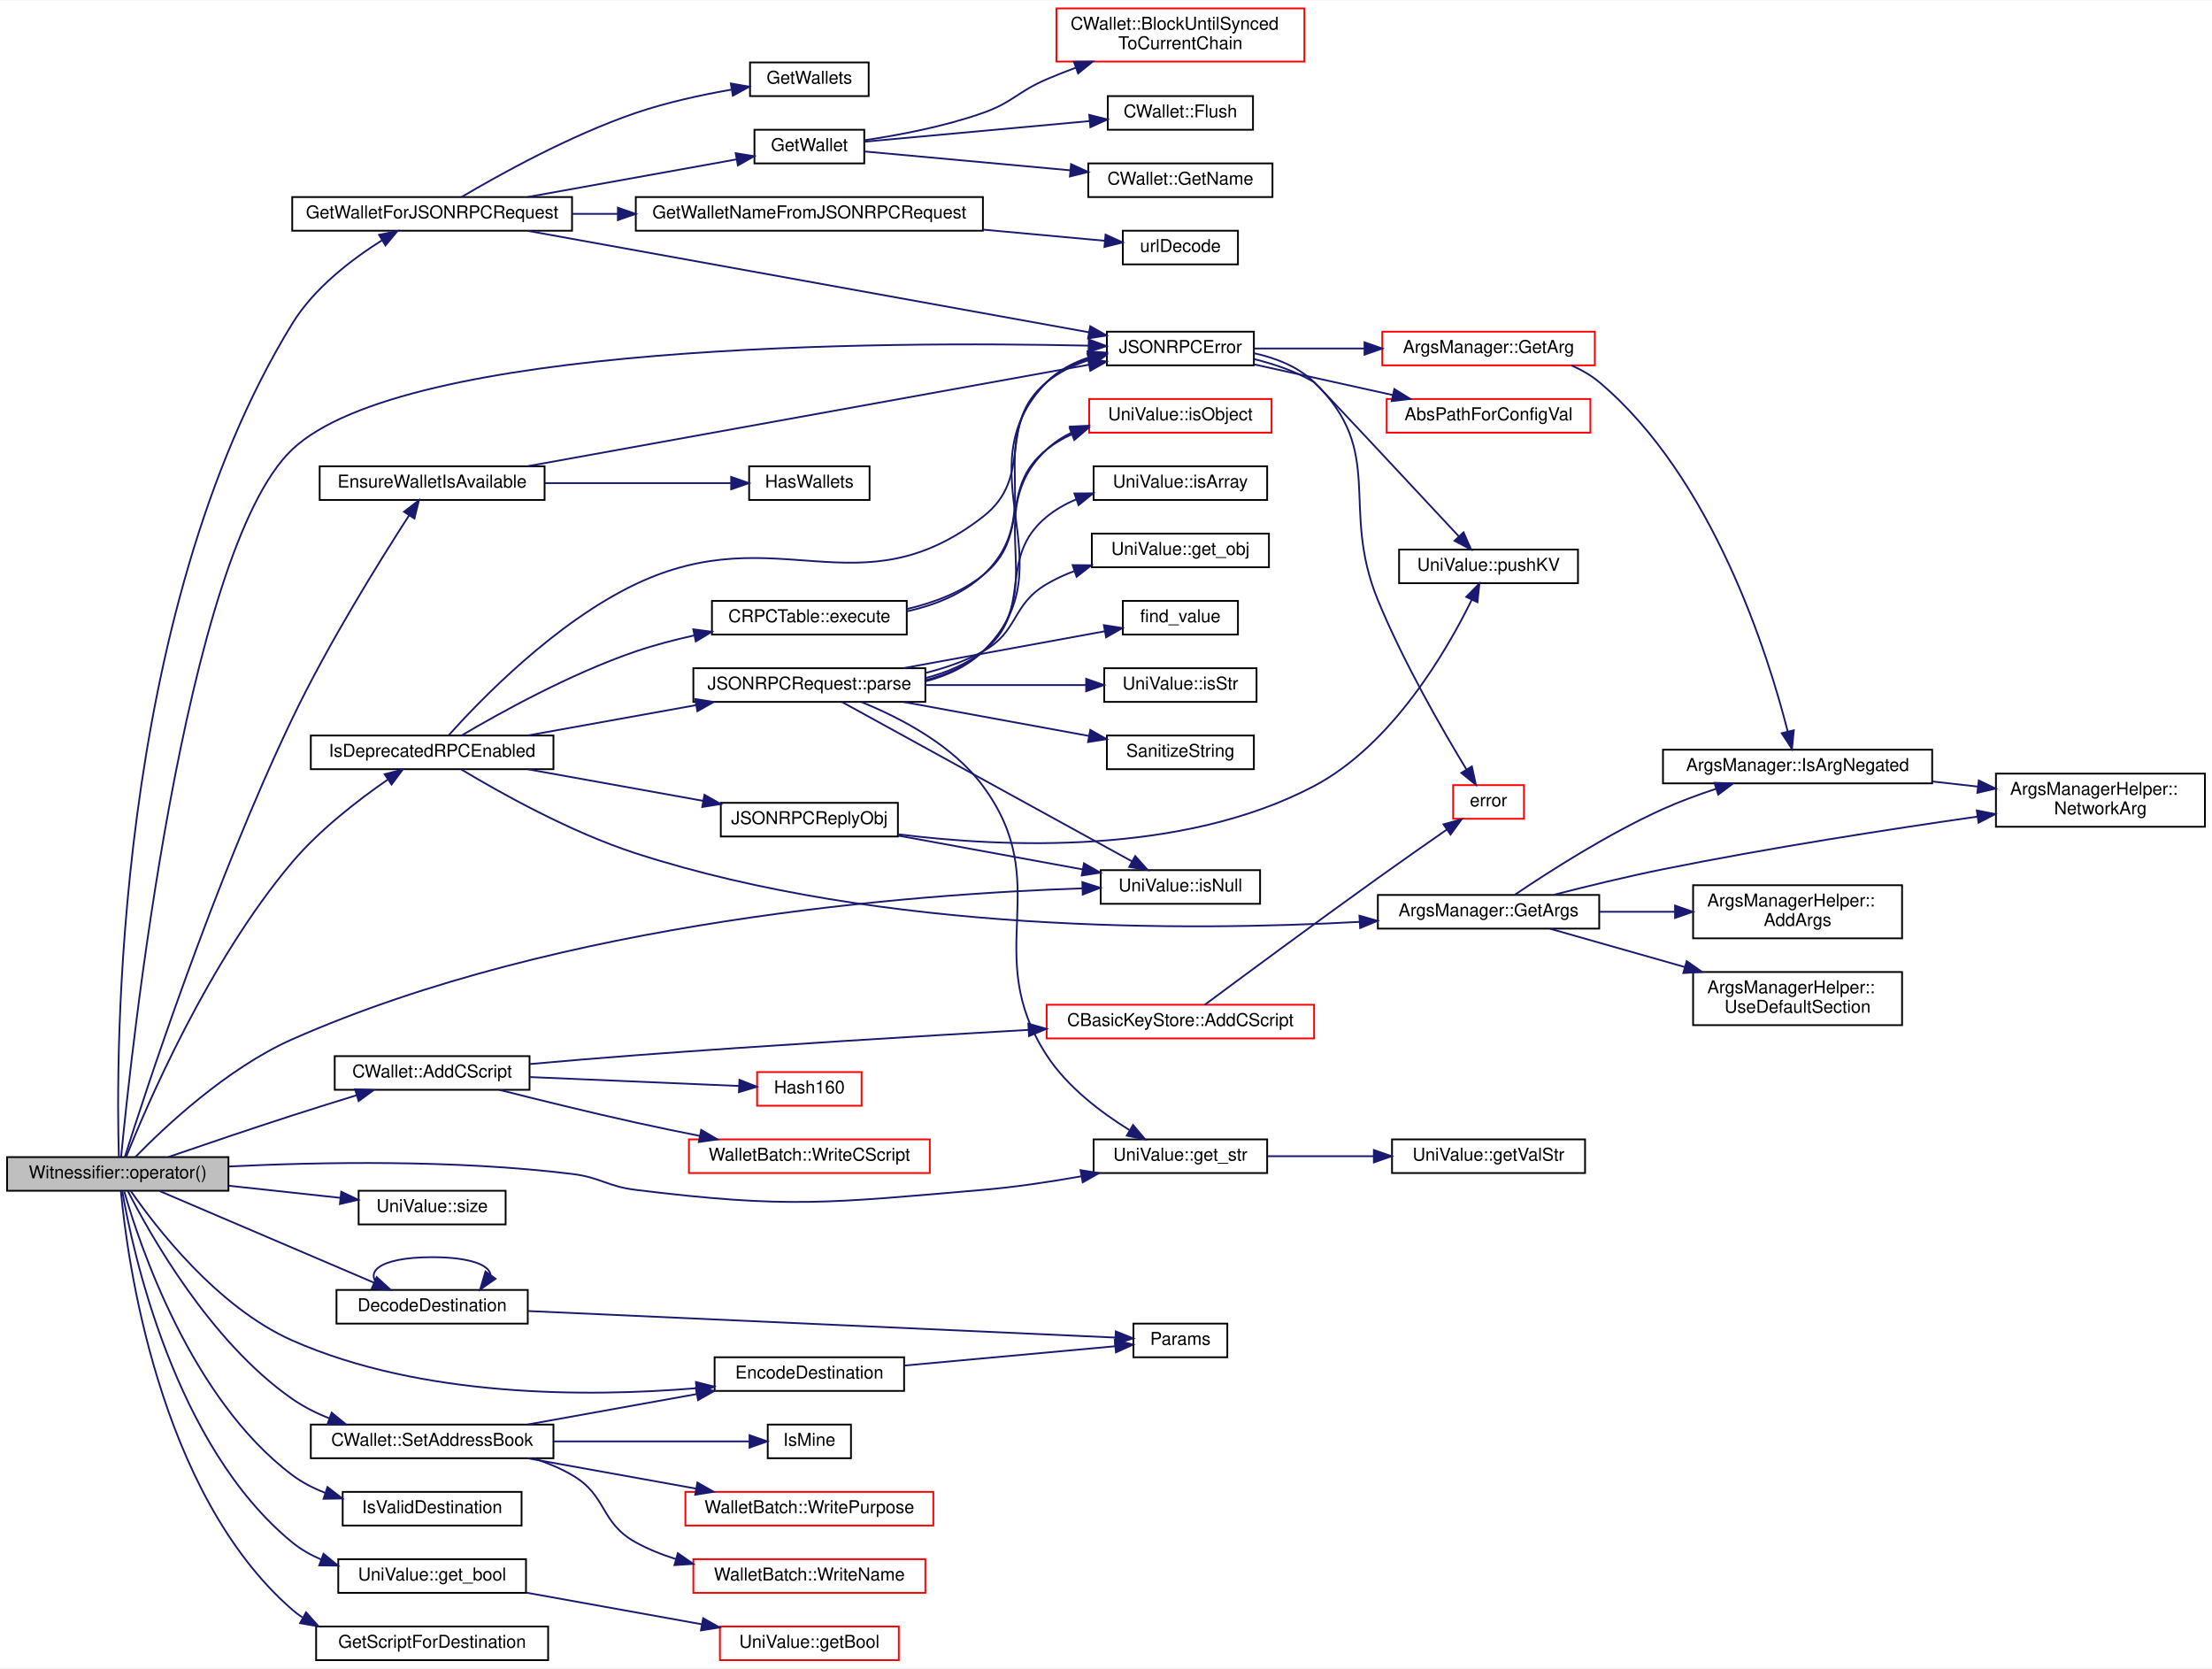
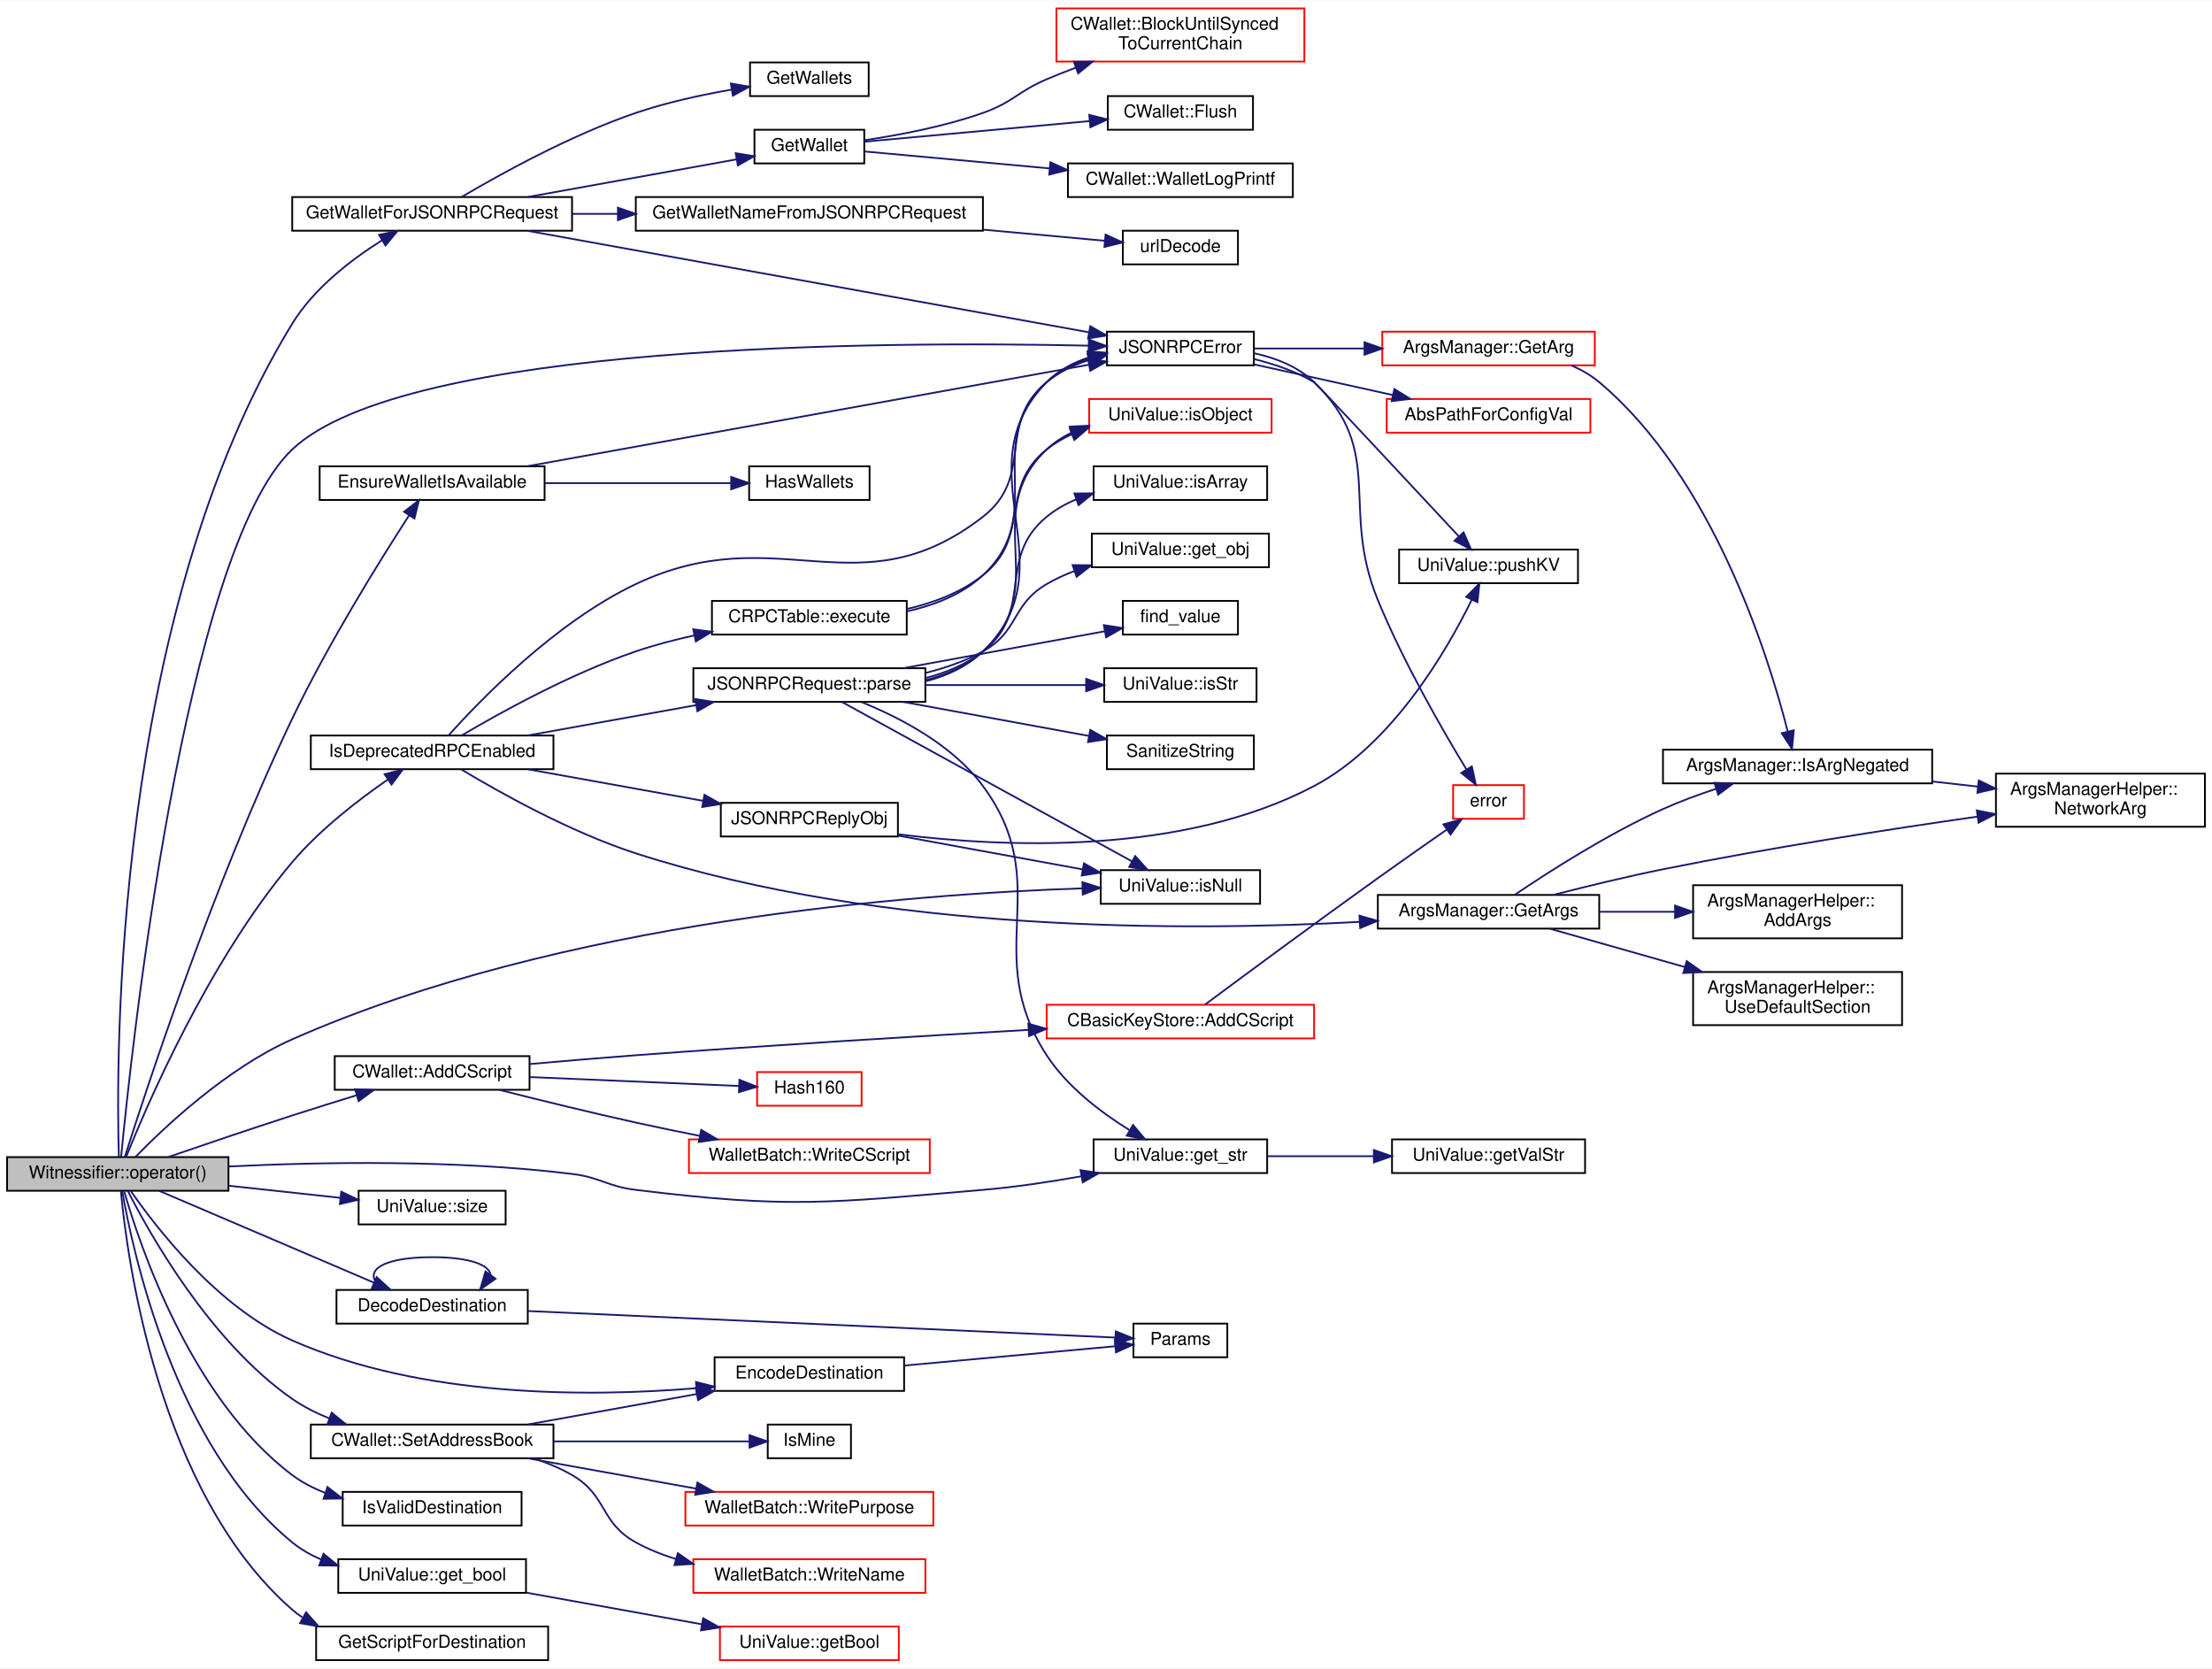
<svg xmlns="http://www.w3.org/2000/svg" xmlns:xlink="http://www.w3.org/1999/xlink" width="1249pt" height="942pt" viewBox="0.00 0.00 1249.00 941.50">
  <g id="graph0" class="graph" transform="scale(1 1) rotate(0) translate(4 937.5)">
    <polygon fill="white" stroke="none" points="-4,4 -4,-937.5 1245,-937.5 1245,4 -4,4" />
    <g id="node1" class="node">
      <polygon fill="#bfbfbf" stroke="black" points="0,-265.5 0,-284.5 125,-284.5 125,-265.5 0,-265.5" />
      <text text-anchor="middle" x="62.5" y="-272.5" font-family="Helvetica,sans-Serif" font-size="10.00">Witnessifier::operator()</text>
    </g>
    <g id="node2" class="node">
      <g id="a_node2">
        <a xlink:href="rpcwallet_8cpp.html#a13cf9bdc928d8ca0b67e34791da05ddc" target="_top" xlink:title="Figures out what wallet, if any, to use for a JSONRPCRequest. ">
          <polygon fill="white" stroke="black" points="161,-807.5 161,-826.5 319,-826.5 319,-807.5 161,-807.5" />
          <text text-anchor="middle" x="240" y="-814.5" font-family="Helvetica,sans-Serif" font-size="10.00">GetWalletForJSONRPCRequest</text>
        </a>
      </g>
    </g>
    <g id="edge1" class="edge">
      <path fill="none" stroke="midnightblue" d="M63.119,-284.692C61.51,-336.993 59.473,-589.329 161,-755 173.315,-775.096 194.616,-791.363 211.849,-802.185" />
      <polygon fill="midnightblue" stroke="midnightblue" points="210.048,-805.185 220.421,-807.339 213.655,-799.186 210.048,-805.185" />
    </g>
    <g id="node9" class="node">
      <g id="a_node9">
        <a xlink:href="rpc_2protocol_8cpp.html#a40b75d3d265c4a2e1d5fe3e129743884" target="_top" xlink:title="JSONRPCError">
          <polygon fill="white" stroke="black" points="621,-731.5 621,-750.5 704,-750.5 704,-731.5 621,-731.5" />
          <text text-anchor="middle" x="662.5" y="-738.5" font-family="Helvetica,sans-Serif" font-size="10.00">JSONRPCError</text>
        </a>
      </g>
    </g>
    <g id="edge44" class="edge">
      <path fill="none" stroke="midnightblue" d="M64.39,-284.645C69.781,-340.905 99.884,-626.186 161,-684 224.765,-744.319 496.257,-745.09 610.508,-742.611" />
      <polygon fill="midnightblue" stroke="midnightblue" points="610.822,-746.105 620.737,-742.371 610.658,-739.107 610.822,-746.105" />
    </g>
    <g id="node17" class="node">
      <g id="a_node17">
        <a xlink:href="rpcwallet_8cpp.html#ae44c9e4546fdf6e182276fada0126649" target="_top" xlink:title="EnsureWalletIsAvailable">
          <polygon fill="white" stroke="black" points="176.5,-655.5 176.5,-674.5 303.5,-674.5 303.5,-655.5 176.5,-655.5" />
          <text text-anchor="middle" x="240" y="-662.5" font-family="Helvetica,sans-Serif" font-size="10.00">EnsureWalletIsAvailable</text>
        </a>
      </g>
    </g>
    <g id="edge16" class="edge">
      <path fill="none" stroke="midnightblue" d="M66.486,-284.573C77.32,-318.882 116.283,-438.598 161,-532 181.397,-574.604 210.734,-621.665 226.996,-646.798" />
      <polygon fill="midnightblue" stroke="midnightblue" points="224.148,-648.838 232.542,-655.301 230.011,-645.013 224.148,-648.838" />
    </g>
    <g id="node19" class="node">
      <g id="a_node19">
        <a xlink:href="class_uni_value.html#a61ee4ef0fa78da6d936dddf408a51a13" target="_top" xlink:title="UniValue::size">
          <polygon fill="white" stroke="black" points="198.5,-246.5 198.5,-265.5 281.5,-265.5 281.5,-246.5 198.5,-246.5" />
          <text text-anchor="middle" x="240" y="-253.5" font-family="Helvetica,sans-Serif" font-size="10.00">UniValue::size</text>
        </a>
      </g>
    </g>
    <g id="edge19" class="edge">
      <path fill="none" stroke="midnightblue" d="M125.375,-268.301C145.964,-266.072 168.64,-263.617 188.284,-261.491" />
      <polygon fill="midnightblue" stroke="midnightblue" points="188.688,-264.967 198.253,-260.411 187.935,-258.008 188.688,-264.967" />
    </g>
    <g id="node20" class="node">
      <g id="a_node20">
        <a xlink:href="server_8cpp.html#a009fe8e9bab18fcd23b9c273157d182f" target="_top" xlink:title="IsDeprecatedRPCEnabled">
          <polygon fill="white" stroke="black" points="171.5,-503.5 171.5,-522.5 308.5,-522.5 308.5,-503.5 171.5,-503.5" />
          <text text-anchor="middle" x="240" y="-510.5" font-family="Helvetica,sans-Serif" font-size="10.00">IsDeprecatedRPCEnabled</text>
        </a>
      </g>
    </g>
    <g id="edge20" class="edge">
      <path fill="none" stroke="midnightblue" d="M67.222,-284.583C78.357,-312.448 113.601,-395.015 161,-451 176.561,-469.38 198.265,-486.105 214.829,-497.54" />
      <polygon fill="midnightblue" stroke="midnightblue" points="213.179,-500.648 223.43,-503.325 217.086,-494.84 213.179,-500.648" />
    </g>
    <g id="node28" class="node">
      <g id="a_node28">
        <a xlink:href="class_uni_value.html#a70c4bfad8015106cc480042462f413c1" target="_top" xlink:title="UniValue::isNull">
          <polygon fill="white" stroke="black" points="617.5,-427.5 617.5,-446.5 707.5,-446.5 707.5,-427.5 617.5,-427.5" />
          <text text-anchor="middle" x="662.5" y="-434.5" font-family="Helvetica,sans-Serif" font-size="10.00">UniValue::isNull</text>
        </a>
      </g>
    </g>
    <g id="edge50" class="edge">
      <path fill="none" stroke="midnightblue" d="M72.416,-284.523C88.436,-300.993 123.899,-334.603 161,-351 312.958,-418.157 512.386,-433.044 607.069,-436.224" />
      <polygon fill="midnightblue" stroke="midnightblue" points="607.166,-439.729 617.268,-436.535 607.379,-432.732 607.166,-439.729" />
    </g>
    <g id="node30" class="node">
      <g id="a_node30">
        <a xlink:href="class_uni_value.html#a9f69bbd4ccf8d083934cbb510c039cef" target="_top" xlink:title="UniValue::get_str">
          <polygon fill="white" stroke="black" points="613.5,-275.5 613.5,-294.5 711.5,-294.5 711.5,-275.5 613.5,-275.5" />
          <text text-anchor="middle" x="662.5" y="-282.5" font-family="Helvetica,sans-Serif" font-size="10.00">UniValue::get_str</text>
        </a>
      </g>
    </g>
    <g id="edge48" class="edge">
      <path fill="none" stroke="midnightblue" d="M125.193,-279.207C177.102,-281.742 253.182,-283.103 319,-275 335.369,-272.985 338.631,-268.015 355,-266 441.458,-255.356 464.204,-258.592 551,-266 569.159,-267.55 588.815,-270.507 606.445,-273.636" />
      <polygon fill="midnightblue" stroke="midnightblue" points="606.097,-277.13 616.564,-275.488 607.358,-270.244 606.097,-277.13" />
    </g>
    <g id="node36" class="node">
      <g id="a_node36">
        <a xlink:href="key__io_8cpp.html#a8a781e21ad4ecccd9c97c7d890ef7d6f" target="_top" xlink:title="DecodeDestination">
          <polygon fill="white" stroke="black" points="186,-190.5 186,-209.5 294,-209.5 294,-190.5 186,-190.5" />
          <text text-anchor="middle" x="240" y="-197.5" font-family="Helvetica,sans-Serif" font-size="10.00">DecodeDestination</text>
        </a>
      </g>
    </g>
    <g id="edge45" class="edge">
      <path fill="none" stroke="midnightblue" d="M86.084,-265.349C116.887,-252.185 172.231,-228.534 207.213,-213.584" />
      <polygon fill="midnightblue" stroke="midnightblue" points="208.682,-216.763 216.502,-209.614 205.931,-210.326 208.682,-216.763" />
    </g>
    <g id="node38" class="node">
      <g id="a_node38">
        <a xlink:href="standard_8cpp.html#adb3a21e4afe9c672720b182ddc7cad7c" target="_top" xlink:title="Check whether a CTxDestination is a CNoDestination. ">
          <polygon fill="white" stroke="black" points="189.5,-76.5 189.5,-95.5 290.5,-95.5 290.5,-76.5 189.5,-76.5" />
          <text text-anchor="middle" x="240" y="-83.5" font-family="Helvetica,sans-Serif" font-size="10.00">IsValidDestination</text>
        </a>
      </g>
    </g>
    <g id="edge49" class="edge">
      <path fill="none" stroke="midnightblue" d="M66.159,-265.086C74.589,-235.651 103.612,-148.131 161,-105 166.54,-100.837 172.869,-97.574 179.474,-95.019" />
      <polygon fill="midnightblue" stroke="midnightblue" points="180.899,-98.233 189.286,-91.759 178.693,-91.59 180.899,-98.233" />
    </g>
    <g id="node39" class="node">
      <g id="a_node39">
        <a xlink:href="class_uni_value.html#a05cba948c8295915ae7b36493d2ee4e6" target="_top" xlink:title="UniValue::get_bool">
          <polygon fill="white" stroke="black" points="187,-38.5 187,-57.5 293,-57.5 293,-38.5 187,-38.5" />
          <text text-anchor="middle" x="240" y="-45.5" font-family="Helvetica,sans-Serif" font-size="10.00">UniValue::get_bool</text>
        </a>
      </g>
    </g>
    <g id="edge51" class="edge">
      <path fill="none" stroke="midnightblue" d="M65.014,-265.348C70.753,-232.124 94.326,-121.548 161,-67 165.885,-63.004 171.482,-59.827 177.386,-57.304" />
      <polygon fill="midnightblue" stroke="midnightblue" points="178.66,-60.565 186.86,-53.855 176.266,-53.987 178.66,-60.565" />
    </g>
    <g id="node41" class="node">
      <g id="a_node41">
        <a xlink:href="standard_8cpp.html#ae40f28d3b46c21033f6ee1f1200d0321" target="_top" xlink:title="Generate a Bitcoin scriptPubKey for the given CTxDestination. ">
          <polygon fill="white" stroke="black" points="174.5,-0.5 174.5,-19.5 305.5,-19.5 305.5,-0.5 174.5,-0.5" />
          <text text-anchor="middle" x="240" y="-7.5" font-family="Helvetica,sans-Serif" font-size="10.00">GetScriptForDestination</text>
        </a>
      </g>
    </g>
    <g id="edge53" class="edge">
      <path fill="none" stroke="midnightblue" d="M64.242,-265.461C67.63,-228.731 84.936,-95.203 161,-29 162.794,-27.439 164.695,-26.001 166.681,-24.678" />
      <polygon fill="midnightblue" stroke="midnightblue" points="168.823,-27.492 175.866,-19.577 165.425,-21.372 168.823,-27.492" />
    </g>
    <g id="node42" class="node">
      <g id="a_node42">
        <a xlink:href="group__map_wallet.html#ga15df27607f4dde9f262e0f030c9414b5" target="_top" xlink:title="Support for BIP 0013 : see https://github.com/bitcoin/bips/blob/master/bip-0013.mediawiki. ">
          <polygon fill="white" stroke="black" points="185,-322.5 185,-341.5 295,-341.5 295,-322.5 185,-322.5" />
          <text text-anchor="middle" x="240" y="-329.5" font-family="Helvetica,sans-Serif" font-size="10.00">CWallet::AddCScript</text>
        </a>
      </g>
    </g>
    <g id="edge54" class="edge">
      <path fill="none" stroke="midnightblue" d="M91.169,-284.594C110.65,-291.292 137.363,-300.365 161,-308 172.797,-311.811 185.642,-315.82 197.44,-319.447" />
      <polygon fill="midnightblue" stroke="midnightblue" points="196.472,-322.811 207.059,-322.392 198.521,-316.118 196.472,-322.811" />
    </g>
    <g id="node46" class="node">
      <g id="a_node46">
        <a xlink:href="group___actions.html#ga53e5528d7005608594e73f500bc5bb8f" target="_top" xlink:title="CWallet::SetAddressBook">
          <polygon fill="white" stroke="black" points="171.5,-114.5 171.5,-133.5 308.5,-133.5 308.5,-114.5 171.5,-114.5" />
          <text text-anchor="middle" x="240" y="-121.5" font-family="Helvetica,sans-Serif" font-size="10.00">CWallet::SetAddressBook</text>
        </a>
      </g>
    </g>
    <g id="edge59" class="edge">
      <path fill="none" stroke="midnightblue" d="M68.17,-265.414C80.169,-241.792 114.433,-180.358 161,-148 167.381,-143.566 174.608,-139.93 182.025,-136.954" />
      <polygon fill="midnightblue" stroke="midnightblue" points="183.266,-140.227 191.473,-133.527 180.879,-133.647 183.266,-140.227" />
    </g>
    <g id="node49" class="node">
      <g id="a_node49">
        <a xlink:href="key__io_8cpp.html#a69b845c325e6bf516251cd3a67fe1df7" target="_top" xlink:title="EncodeDestination">
          <polygon fill="white" stroke="black" points="399.5,-152.5 399.5,-171.5 506.5,-171.5 506.5,-152.5 399.5,-152.5" />
          <text text-anchor="middle" x="453" y="-159.5" font-family="Helvetica,sans-Serif" font-size="10.00">EncodeDestination</text>
        </a>
      </g>
    </g>
    <g id="edge65" class="edge">
      <path fill="none" stroke="midnightblue" d="M69.898,-265.307C83.734,-245.296 118.633,-199.725 161,-181 234.213,-148.641 327.988,-149.005 389.002,-154.014" />
      <polygon fill="midnightblue" stroke="midnightblue" points="388.981,-157.526 399.252,-154.925 389.601,-150.554 388.981,-157.526" />
    </g>
    <g id="node3" class="node">
      <g id="a_node3">
        <a xlink:href="rpcwallet_8cpp.html#af704ea42262521346e3be551cfbc5a7f" target="_top" xlink:title="GetWalletNameFromJSONRPCRequest">
          <polygon fill="white" stroke="black" points="355,-807.5 355,-826.5 551,-826.5 551,-807.5 355,-807.5" />
          <text text-anchor="middle" x="453" y="-814.5" font-family="Helvetica,sans-Serif" font-size="10.00">GetWalletNameFromJSONRPCRequest</text>
        </a>
      </g>
    </g>
    <g id="edge2" class="edge">
      <path fill="none" stroke="midnightblue" d="M319.269,-817C327.614,-817 336.204,-817 344.808,-817" />
      <polygon fill="midnightblue" stroke="midnightblue" points="344.902,-820.5 354.902,-817 344.902,-813.5 344.902,-820.5" />
    </g>
    <g id="node5" class="node">
      <g id="a_node5">
        <a xlink:href="wallet_2wallet_8cpp.html#a59fb74ca7a0b34f8f86ec58464a72f8a" target="_top" xlink:title="GetWallet">
          <polygon fill="white" stroke="black" points="422,-845.5 422,-864.5 484,-864.5 484,-845.5 422,-845.5" />
          <text text-anchor="middle" x="453" y="-852.5" font-family="Helvetica,sans-Serif" font-size="10.00">GetWallet</text>
        </a>
      </g>
    </g>
    <g id="edge4" class="edge">
      <path fill="none" stroke="midnightblue" d="M293.972,-826.54C330.59,-833.135 378.544,-841.771 411.982,-847.793" />
      <polygon fill="midnightblue" stroke="midnightblue" points="411.403,-851.245 421.865,-849.573 412.643,-844.356 411.403,-851.245" />
    </g>
    <g id="edge8" class="edge">
      <path fill="none" stroke="midnightblue" d="M293.831,-807.452C375.377,-792.713 530.848,-764.614 610.975,-750.132" />
      <polygon fill="midnightblue" stroke="midnightblue" points="611.613,-753.573 620.831,-748.35 610.368,-746.685 611.613,-753.573" />
    </g>
    <g id="node16" class="node">
      <g id="a_node16">
        <a xlink:href="wallet_2wallet_8cpp.html#ab8562a8762a7793fdf5b8ae9465e1b85" target="_top" xlink:title="GetWallets">
          <polygon fill="white" stroke="black" points="419.5,-883.5 419.5,-902.5 486.5,-902.5 486.5,-883.5 419.5,-883.5" />
          <text text-anchor="middle" x="453" y="-890.5" font-family="Helvetica,sans-Serif" font-size="10.00">GetWallets</text>
        </a>
      </g>
    </g>
    <g id="edge15" class="edge">
      <path fill="none" stroke="midnightblue" d="M256.641,-826.539C278.079,-839.205 318.138,-861.434 355,-874 372.217,-879.869 391.807,-884.135 408.852,-887.12" />
      <polygon fill="midnightblue" stroke="midnightblue" points="408.655,-890.635 419.093,-888.815 409.799,-883.729 408.655,-890.635" />
    </g>
    <g id="node4" class="node">
      <g id="a_node4">
        <a xlink:href="httpserver_8cpp.html#a5c344a7490a1962254ceda09e73c8891" target="_top" xlink:title="urlDecode">
          <polygon fill="white" stroke="black" points="630,-788.5 630,-807.5 695,-807.5 695,-788.5 630,-788.5" />
          <text text-anchor="middle" x="662.5" y="-795.5" font-family="Helvetica,sans-Serif" font-size="10.00">urlDecode</text>
        </a>
      </g>
    </g>
    <g id="edge3" class="edge">
      <path fill="none" stroke="midnightblue" d="M551.067,-808.112C575.207,-805.902 599.832,-803.647 619.684,-801.829" />
      <polygon fill="midnightblue" stroke="midnightblue" points="620.256,-805.291 629.895,-800.894 619.618,-798.32 620.256,-805.291" />
    </g>
    <g id="node6" class="node">
      <g id="a_node6">
-         <a xlink:href="class_c_wallet.html#a9b19c317eb2fbf03b824a2082dc5170c" target="_top" xlink:title="Get a name for this wallet for logging/debugging purposes. ">
-           <polygon fill="white" stroke="black" points="610.5,-826.5 610.5,-845.5 714.5,-845.5 714.5,-826.5 610.5,-826.5" />
-           <text text-anchor="middle" x="662.5" y="-833.5" font-family="Helvetica,sans-Serif" font-size="10.00">CWallet::GetName</text>
+         <a xlink:href="class_c_wallet.html#aeba3694fe7d6e81318d77191f75bdb19" target="_top" xlink:title="Prepends the wallet name in logging output to ease debugging in multi-wallet use cases. ">
+           <polygon fill="white" stroke="black" points="599,-826.5 599,-845.5 726,-845.5 726,-826.5 599,-826.5" />
+           <text text-anchor="middle" x="662.5" y="-833.5" font-family="Helvetica,sans-Serif" font-size="10.00">CWallet::WalletLogPrintf</text>
        </a>
      </g>
    </g>
    <g id="edge5" class="edge">
-       <path fill="none" stroke="midnightblue" d="M484.172,-852.237C514.508,-849.46 562.133,-845.099 600.392,-841.595" />
-       <polygon fill="midnightblue" stroke="midnightblue" points="600.766,-845.076 610.405,-840.679 600.128,-838.105 600.766,-845.076" />
+       <path fill="none" stroke="midnightblue" d="M484.172,-852.237C511.502,-849.735 552.865,-845.947 588.769,-842.66" />
+       <polygon fill="midnightblue" stroke="midnightblue" points="589.096,-846.145 598.735,-841.747 588.458,-839.174 589.096,-846.145" />
    </g>
    <g id="node7" class="node">
      <g id="a_node7">
        <a xlink:href="group__map_wallet.html#ga2ca3c4f91de2c583ec2f47266bffe91b" target="_top" xlink:title="Blocks until the wallet state is up-to-date to /at least/ the current chain at the time this function...">
          <polygon fill="white" stroke="red" points="592.5,-903 592.5,-933 732.5,-933 732.5,-903 592.5,-903" />
          <text text-anchor="start" x="600.5" y="-921" font-family="Helvetica,sans-Serif" font-size="10.00">CWallet::BlockUntilSynced</text>
          <text text-anchor="middle" x="662.5" y="-910" font-family="Helvetica,sans-Serif" font-size="10.00">ToCurrentChain</text>
        </a>
      </g>
    </g>
    <g id="edge6" class="edge">
      <path fill="none" stroke="midnightblue" d="M484.32,-858.615C503.758,-861.495 529.318,-866.342 551,-874 568.059,-880.025 570.37,-885.877 587,-893 592.302,-895.271 597.886,-897.474 603.512,-899.569" />
      <polygon fill="midnightblue" stroke="midnightblue" points="602.386,-902.884 612.98,-902.987 604.762,-896.3 602.386,-902.884" />
    </g>
    <g id="node8" class="node">
      <g id="a_node8">
        <a xlink:href="group__map_wallet.html#ga1933d34612a6a438d6c45bad608ce87c" target="_top" xlink:title="Flush wallet (bitdb flush) ">
          <polygon fill="white" stroke="black" points="621.5,-864.5 621.5,-883.5 703.5,-883.5 703.5,-864.5 621.5,-864.5" />
          <text text-anchor="middle" x="662.5" y="-871.5" font-family="Helvetica,sans-Serif" font-size="10.00">CWallet::Flush</text>
        </a>
      </g>
    </g>
    <g id="edge7" class="edge">
      <path fill="none" stroke="midnightblue" d="M484.172,-857.763C517.467,-860.811 571.591,-865.767 611.299,-869.403" />
      <polygon fill="midnightblue" stroke="midnightblue" points="611.04,-872.894 621.317,-870.321 611.678,-865.923 611.04,-872.894" />
    </g>
    <g id="node10" class="node">
      <g id="a_node10">
        <a xlink:href="util_8h.html#a0605c886f88f190fa6a51ae07ca7558a" target="_top" xlink:title="error">
          <polygon fill="white" stroke="red" points="816.5,-475.5 816.5,-494.5 856.5,-494.5 856.5,-475.5 816.5,-475.5" />
          <text text-anchor="middle" x="836.5" y="-482.5" font-family="Helvetica,sans-Serif" font-size="10.00">error</text>
        </a>
      </g>
    </g>
    <g id="edge9" class="edge">
      <path fill="none" stroke="midnightblue" d="M704.012,-738.359C716.267,-735.696 728.878,-730.808 738,-722 778.976,-682.435 752.359,-651.689 774,-599 788.439,-563.847 810.614,-525.427 824.02,-503.372" />
      <polygon fill="midnightblue" stroke="midnightblue" points="827.084,-505.071 829.342,-494.72 821.122,-501.404 827.084,-505.071" />
    </g>
    <g id="node11" class="node">
      <g id="a_node11">
        <a xlink:href="class_uni_value.html#abab649c2dbd593233de6364254456026" target="_top" xlink:title="UniValue::pushKV">
          <polygon fill="white" stroke="black" points="786,-608.5 786,-627.5 887,-627.5 887,-608.5 786,-608.5" />
          <text text-anchor="middle" x="836.5" y="-615.5" font-family="Helvetica,sans-Serif" font-size="10.00">UniValue::pushKV</text>
        </a>
      </g>
    </g>
    <g id="edge10" class="edge">
      <path fill="none" stroke="midnightblue" d="M704.19,-735.008C715.652,-732.181 727.772,-728.043 738,-722 739.266,-721.252 792.429,-664.252 819.706,-634.967" />
      <polygon fill="midnightblue" stroke="midnightblue" points="822.395,-637.215 826.648,-627.511 817.272,-632.445 822.395,-637.215" />
    </g>
    <g id="node12" class="node">
      <g id="a_node12">
        <a xlink:href="class_args_manager.html#a565c101a8d753ca2d71c7069a9d411c1" target="_top" xlink:title="Return string argument or default value. ">
          <polygon fill="white" stroke="red" points="776.5,-731.5 776.5,-750.5 896.5,-750.5 896.5,-731.5 776.5,-731.5" />
          <text text-anchor="middle" x="836.5" y="-738.5" font-family="Helvetica,sans-Serif" font-size="10.00">ArgsManager::GetArg</text>
        </a>
      </g>
    </g>
    <g id="edge11" class="edge">
      <path fill="none" stroke="midnightblue" d="M704.262,-741C722.787,-741 745.228,-741 766.274,-741" />
      <polygon fill="midnightblue" stroke="midnightblue" points="766.471,-744.5 776.471,-741 766.471,-737.5 766.471,-744.5" />
    </g>
    <g id="node15" class="node">
      <g id="a_node15">
        <a xlink:href="util_8cpp.html#a162859252c5665f520a6d4bce967947c" target="_top" xlink:title="Most paths passed as configuration arguments are treated as relative to the datadir if they are not a...">
          <polygon fill="white" stroke="red" points="779,-693.5 779,-712.5 894,-712.5 894,-693.5 779,-693.5" />
          <text text-anchor="middle" x="836.5" y="-700.5" font-family="Helvetica,sans-Serif" font-size="10.00">AbsPathForConfigVal</text>
        </a>
      </g>
    </g>
    <g id="edge14" class="edge">
      <path fill="none" stroke="midnightblue" d="M704.262,-731.995C727.677,-726.821 757.348,-720.266 782.552,-714.698" />
      <polygon fill="midnightblue" stroke="midnightblue" points="783.318,-718.113 792.328,-712.538 781.808,-711.278 783.318,-718.113" />
    </g>
    <g id="node13" class="node">
      <g id="a_node13">
        <a xlink:href="class_args_manager.html#a279ccbf7bbe9de5dceb8c6bfd1736583" target="_top" xlink:title="Return true if the argument was originally passed as a negated option, i.e. ">
          <polygon fill="white" stroke="black" points="935,-495.5 935,-514.5 1087,-514.5 1087,-495.5 935,-495.5" />
          <text text-anchor="middle" x="1011" y="-502.5" font-family="Helvetica,sans-Serif" font-size="10.00">ArgsManager::IsArgNegated</text>
        </a>
      </g>
    </g>
    <g id="edge12" class="edge">
      <path fill="none" stroke="midnightblue" d="M883.316,-731.431C888.973,-728.972 894.38,-725.882 899,-722 963.239,-668.023 994.557,-567.481 1005.41,-524.887" />
      <polygon fill="midnightblue" stroke="midnightblue" points="1008.87,-525.476 1007.84,-514.931 1002.07,-523.817 1008.87,-525.476" />
    </g>
    <g id="node14" class="node">
      <g id="a_node14">
        <a xlink:href="class_args_manager_helper.html#a863ddbcfbd113cf88cf622a0a4e32c1d" target="_top" xlink:title="Convert regular argument into the network-specific setting. ">
          <polygon fill="white" stroke="black" points="1123,-471 1123,-501 1241,-501 1241,-471 1123,-471" />
          <text text-anchor="start" x="1131" y="-489" font-family="Helvetica,sans-Serif" font-size="10.00">ArgsManagerHelper::</text>
          <text text-anchor="middle" x="1182" y="-478" font-family="Helvetica,sans-Serif" font-size="10.00">NetworkArg</text>
        </a>
      </g>
    </g>
    <g id="edge13" class="edge">
      <path fill="none" stroke="midnightblue" d="M1087.11,-496.556C1095.63,-495.597 1104.29,-494.625 1112.72,-493.677" />
      <polygon fill="midnightblue" stroke="midnightblue" points="1113.32,-497.132 1122.86,-492.536 1112.53,-490.175 1113.32,-497.132" />
    </g>
    <g id="edge18" class="edge">
      <path fill="none" stroke="midnightblue" d="M293.831,-674.548C375.377,-689.287 530.848,-717.386 610.975,-731.868" />
      <polygon fill="midnightblue" stroke="midnightblue" points="610.368,-735.315 620.831,-733.65 611.613,-728.427 610.368,-735.315" />
    </g>
    <g id="node18" class="node">
      <g id="a_node18">
        <a xlink:href="wallet_2wallet_8cpp.html#a9bc62b5b6dea0a67f248bc07019a851f" target="_top" xlink:title="HasWallets">
          <polygon fill="white" stroke="black" points="419,-655.5 419,-674.5 487,-674.5 487,-655.5 419,-655.5" />
          <text text-anchor="middle" x="453" y="-662.5" font-family="Helvetica,sans-Serif" font-size="10.00">HasWallets</text>
        </a>
      </g>
    </g>
    <g id="edge17" class="edge">
      <path fill="none" stroke="midnightblue" d="M303.736,-665C337.531,-665 378.374,-665 408.627,-665" />
      <polygon fill="midnightblue" stroke="midnightblue" points="408.858,-668.5 418.858,-665 408.858,-661.5 408.858,-668.5" />
    </g>
    <g id="edge43" class="edge">
      <path fill="none" stroke="midnightblue" d="M249.334,-522.641C266.792,-542.164 309.381,-586.35 355,-608 435.163,-646.045 480.899,-591.599 551,-646 580.527,-668.915 558.152,-698.236 587,-722 593.887,-727.673 602.256,-731.679 610.865,-734.501" />
      <polygon fill="midnightblue" stroke="midnightblue" points="610.047,-737.907 620.619,-737.211 611.921,-731.162 610.047,-737.907" />
    </g>
    <g id="node21" class="node">
      <g id="a_node21">
        <a xlink:href="class_args_manager.html#a2c4b89fa1b78e03deb12f0164e13385f" target="_top" xlink:title="Return a vector of strings of the given argument. ">
          <polygon fill="white" stroke="black" points="774,-413.5 774,-432.5 899,-432.5 899,-413.5 774,-413.5" />
          <text text-anchor="middle" x="836.5" y="-420.5" font-family="Helvetica,sans-Serif" font-size="10.00">ArgsManager::GetArgs</text>
        </a>
      </g>
    </g>
    <g id="edge21" class="edge">
      <path fill="none" stroke="midnightblue" d="M256.585,-503.293C277.959,-490.436 317.947,-467.992 355,-456 494.314,-410.913 667.874,-412.068 763.637,-417.299" />
      <polygon fill="midnightblue" stroke="midnightblue" points="763.604,-420.803 773.79,-417.885 764.008,-413.814 763.604,-420.803" />
    </g>
    <g id="node24" class="node">
      <g id="a_node24">
        <a xlink:href="class_j_s_o_n_r_p_c_request.html#a9ef1fae13a78674369efe21a5861426e" target="_top" xlink:title="JSONRPCRequest::parse">
          <polygon fill="white" stroke="black" points="387.5,-541.5 387.5,-560.5 518.5,-560.5 518.5,-541.5 387.5,-541.5" />
          <text text-anchor="middle" x="453" y="-548.5" font-family="Helvetica,sans-Serif" font-size="10.00">JSONRPCRequest::parse</text>
        </a>
      </g>
    </g>
    <g id="edge26" class="edge">
      <path fill="none" stroke="midnightblue" d="M293.972,-522.54C322.817,-527.735 358.695,-534.196 388.972,-539.649" />
      <polygon fill="midnightblue" stroke="midnightblue" points="388.544,-543.128 399.006,-541.456 389.785,-536.239 388.544,-543.128" />
    </g>
    <g id="node34" class="node">
      <g id="a_node34">
        <a xlink:href="class_c_r_p_c_table.html#a8fa14f688c57f4f9e89e01afbf6a2e2a" target="_top" xlink:title="Execute a method. ">
          <polygon fill="white" stroke="black" points="398,-579.5 398,-598.5 508,-598.5 508,-579.5 398,-579.5" />
          <text text-anchor="middle" x="453" y="-586.5" font-family="Helvetica,sans-Serif" font-size="10.00">CRPCTable::execute</text>
        </a>
      </g>
    </g>
    <g id="edge37" class="edge">
      <path fill="none" stroke="midnightblue" d="M256.641,-522.539C278.079,-535.205 318.138,-557.434 355,-570 365.446,-573.561 376.765,-576.532 387.86,-578.984" />
      <polygon fill="midnightblue" stroke="midnightblue" points="387.45,-582.474 397.954,-581.093 388.881,-575.622 387.45,-582.474" />
    </g>
    <g id="node35" class="node">
      <g id="a_node35">
        <a xlink:href="rpc_2protocol_8cpp.html#ac3b7dd20357d54461794da1213448ed8" target="_top" xlink:title="JSONRPCReplyObj">
          <polygon fill="white" stroke="black" points="403,-465.5 403,-484.5 503,-484.5 503,-465.5 403,-465.5" />
          <text text-anchor="middle" x="453" y="-472.5" font-family="Helvetica,sans-Serif" font-size="10.00">JSONRPCReplyObj</text>
        </a>
      </g>
    </g>
    <g id="edge40" class="edge">
      <path fill="none" stroke="midnightblue" d="M293.972,-503.46C324.154,-498.024 362.037,-491.202 393.145,-485.6" />
      <polygon fill="midnightblue" stroke="midnightblue" points="393.767,-489.044 402.988,-483.827 392.526,-482.155 393.767,-489.044" />
    </g>
    <g id="edge22" class="edge">
      <path fill="none" stroke="midnightblue" d="M851.484,-432.708C869.939,-445.19 903.752,-466.927 935,-481 944.442,-485.253 954.864,-489.09 964.858,-492.385" />
      <polygon fill="midnightblue" stroke="midnightblue" points="964.067,-495.806 974.657,-495.496 966.184,-489.134 964.067,-495.806" />
    </g>
    <g id="edge24" class="edge">
      <path fill="none" stroke="midnightblue" d="M873.453,-432.617C891.79,-437.326 914.495,-442.859 935,-447 994.679,-459.054 1063.13,-469.646 1112.64,-476.738" />
      <polygon fill="midnightblue" stroke="midnightblue" points="1112.21,-480.211 1122.6,-478.153 1113.19,-473.28 1112.21,-480.211" />
    </g>
    <g id="node22" class="node">
      <g id="a_node22">
        <a xlink:href="class_args_manager_helper.html#a49a4fb1c9bcd3d4d010223effa45fb6a" target="_top" xlink:title="Find arguments in a map and add them to a vector. ">
          <polygon fill="white" stroke="black" points="952,-408 952,-438 1070,-438 1070,-408 952,-408" />
          <text text-anchor="start" x="960" y="-426" font-family="Helvetica,sans-Serif" font-size="10.00">ArgsManagerHelper::</text>
          <text text-anchor="middle" x="1011" y="-415" font-family="Helvetica,sans-Serif" font-size="10.00">AddArgs</text>
        </a>
      </g>
    </g>
    <g id="edge23" class="edge">
      <path fill="none" stroke="midnightblue" d="M899.289,-423C913.058,-423 927.734,-423 941.747,-423" />
      <polygon fill="midnightblue" stroke="midnightblue" points="941.811,-426.5 951.811,-423 941.811,-419.5 941.811,-426.5" />
    </g>
    <g id="node23" class="node">
      <g id="a_node23">
        <a xlink:href="class_args_manager_helper.html#ad507ab38b5de067c5361930f4ea7fe40" target="_top" xlink:title="Determine whether to use config settings in the default section, See also comments around ArgsManager...">
          <polygon fill="white" stroke="black" points="952,-359 952,-389 1070,-389 1070,-359 952,-359" />
          <text text-anchor="start" x="960" y="-377" font-family="Helvetica,sans-Serif" font-size="10.00">ArgsManagerHelper::</text>
          <text text-anchor="middle" x="1011" y="-366" font-family="Helvetica,sans-Serif" font-size="10.00">UseDefaultSection</text>
        </a>
      </g>
    </g>
    <g id="edge25" class="edge">
      <path fill="none" stroke="midnightblue" d="M871.169,-413.436C892.818,-407.287 921.612,-399.107 947.364,-391.792" />
      <polygon fill="midnightblue" stroke="midnightblue" points="948.401,-395.136 957.064,-389.037 946.488,-388.403 948.401,-395.136" />
    </g>
    <g id="edge28" class="edge">
      <path fill="none" stroke="midnightblue" d="M518.746,-553.129C530.686,-556.259 542.156,-561.495 551,-570 601.041,-618.121 538.332,-672.49 587,-722 593.528,-728.641 602.031,-733.074 610.948,-736.008" />
      <polygon fill="midnightblue" stroke="midnightblue" points="610.146,-739.417 620.712,-738.638 611.966,-732.657 610.146,-739.417" />
    </g>
    <g id="node25" class="node">
      <g id="a_node25">
        <a xlink:href="class_uni_value.html#a1495362616cd6711b20022182b2e6536" target="_top" xlink:title="UniValue::isObject">
          <polygon fill="white" stroke="red" points="611,-693.5 611,-712.5 714,-712.5 714,-693.5 611,-693.5" />
          <text text-anchor="middle" x="662.5" y="-700.5" font-family="Helvetica,sans-Serif" font-size="10.00">UniValue::isObject</text>
        </a>
      </g>
    </g>
    <g id="edge27" class="edge">
      <path fill="none" stroke="midnightblue" d="M518.52,-553.709C530.407,-556.806 541.914,-561.883 551,-570 590.623,-605.4 548.389,-647.499 587,-684 591.122,-687.897 595.929,-691.024 601.08,-693.529" />
      <polygon fill="midnightblue" stroke="midnightblue" points="600.066,-696.894 610.648,-697.398 602.69,-690.404 600.066,-696.894" />
    </g>
    <g id="node26" class="node">
      <g id="a_node26">
        <a xlink:href="class_uni_value.html#a3d7dfe9c38256a60a0000fb41778cf0a" target="_top" xlink:title="UniValue::get_obj">
          <polygon fill="white" stroke="black" points="612.5,-617.5 612.5,-636.5 712.5,-636.5 712.5,-617.5 612.5,-617.5" />
          <text text-anchor="middle" x="662.5" y="-624.5" font-family="Helvetica,sans-Serif" font-size="10.00">UniValue::get_obj</text>
        </a>
      </g>
    </g>
    <g id="edge29" class="edge">
      <path fill="none" stroke="midnightblue" d="M518.584,-557.842C529.823,-560.634 541.077,-564.541 551,-570 571.384,-581.213 566.94,-596.218 587,-608 591.82,-610.831 597.056,-613.244 602.444,-615.3" />
      <polygon fill="midnightblue" stroke="midnightblue" points="601.653,-618.728 612.247,-618.629 603.904,-612.1 601.653,-618.728" />
    </g>
    <g id="node27" class="node">
      <g id="a_node27">
        <a xlink:href="univalue_8h.html#a33625d562f1ef5f44ceb171d5c8f2a85" target="_top" xlink:title="find_value">
          <polygon fill="white" stroke="black" points="630,-579.5 630,-598.5 695,-598.5 695,-579.5 630,-579.5" />
          <text text-anchor="middle" x="662.5" y="-586.5" font-family="Helvetica,sans-Serif" font-size="10.00">find_value</text>
        </a>
      </g>
    </g>
    <g id="edge30" class="edge">
      <path fill="none" stroke="midnightblue" d="M506.093,-560.54C541.191,-566.967 586.878,-575.334 619.616,-581.33" />
      <polygon fill="midnightblue" stroke="midnightblue" points="619.294,-584.829 629.761,-583.188 620.555,-577.943 619.294,-584.829" />
    </g>
    <g id="edge31" class="edge">
      <path fill="none" stroke="midnightblue" d="M471.334,-541.477C507.723,-521.485 592.255,-475.043 635.299,-451.395" />
      <polygon fill="midnightblue" stroke="midnightblue" points="636.99,-454.459 644.069,-446.577 633.619,-448.324 636.99,-454.459" />
    </g>
    <g id="node29" class="node">
      <g id="a_node29">
        <a xlink:href="class_uni_value.html#ab2a363f4deef3cc0088845e9e171bf50" target="_top" xlink:title="UniValue::isStr">
          <polygon fill="white" stroke="black" points="619.5,-541.5 619.5,-560.5 705.5,-560.5 705.5,-541.5 619.5,-541.5" />
          <text text-anchor="middle" x="662.5" y="-548.5" font-family="Helvetica,sans-Serif" font-size="10.00">UniValue::isStr</text>
        </a>
      </g>
    </g>
    <g id="edge32" class="edge">
      <path fill="none" stroke="midnightblue" d="M518.517,-551C547.633,-551 581.583,-551 609.093,-551" />
      <polygon fill="midnightblue" stroke="midnightblue" points="609.298,-554.5 619.298,-551 609.298,-547.5 609.298,-554.5" />
    </g>
    <g id="edge33" class="edge">
      <path fill="none" stroke="midnightblue" d="M482.504,-541.362C504.492,-532.464 533.944,-517.098 551,-494 592.239,-438.151 549.237,-400.256 587,-342 598.552,-324.179 617.667,-309.724 633.641,-299.829" />
      <polygon fill="midnightblue" stroke="midnightblue" points="635.771,-302.636 642.604,-294.539 632.213,-296.608 635.771,-302.636" />
    </g>
    <g id="node32" class="node">
      <g id="a_node32">
        <a xlink:href="utilstrencodings_8cpp.html#aa179dc54b52ee4d555344dd5472ccb6b" target="_top" xlink:title="Remove unsafe chars. ">
          <polygon fill="white" stroke="black" points="621,-503.5 621,-522.5 704,-522.5 704,-503.5 621,-503.5" />
          <text text-anchor="middle" x="662.5" y="-510.5" font-family="Helvetica,sans-Serif" font-size="10.00">SanitizeString</text>
        </a>
      </g>
    </g>
    <g id="edge35" class="edge">
      <path fill="none" stroke="midnightblue" d="M506.093,-541.46C538.158,-535.588 579.06,-528.097 610.854,-522.275" />
      <polygon fill="midnightblue" stroke="midnightblue" points="611.627,-525.692 620.833,-520.447 610.366,-518.806 611.627,-525.692" />
    </g>
    <g id="node33" class="node">
      <g id="a_node33">
        <a xlink:href="class_uni_value.html#a58313bd5c29e30b861079ca9d7c9c2b9" target="_top" xlink:title="UniValue::isArray">
          <polygon fill="white" stroke="black" points="613.5,-655.5 613.5,-674.5 711.5,-674.5 711.5,-655.5 613.5,-655.5" />
          <text text-anchor="middle" x="662.5" y="-662.5" font-family="Helvetica,sans-Serif" font-size="10.00">UniValue::isArray</text>
        </a>
      </g>
    </g>
    <g id="edge36" class="edge">
      <path fill="none" stroke="midnightblue" d="M518.696,-554.968C530.297,-558.001 541.653,-562.732 551,-570 580.505,-592.943 558.152,-622.236 587,-646 591.936,-650.066 597.633,-653.275 603.634,-655.806" />
      <polygon fill="midnightblue" stroke="midnightblue" points="602.654,-659.173 613.248,-659.251 605.015,-652.583 602.654,-659.173" />
    </g>
    <g id="node31" class="node">
      <g id="a_node31">
        <a xlink:href="class_uni_value.html#ae8e17c2a90b668d0771a0523d70cd70d" target="_top" xlink:title="UniValue::getValStr">
          <polygon fill="white" stroke="black" points="782,-275.5 782,-294.5 891,-294.5 891,-275.5 782,-275.5" />
          <text text-anchor="middle" x="836.5" y="-282.5" font-family="Helvetica,sans-Serif" font-size="10.00">UniValue::getValStr</text>
        </a>
      </g>
    </g>
    <g id="edge34" class="edge">
      <path fill="none" stroke="midnightblue" d="M711.869,-285C730.4,-285 751.833,-285 771.597,-285" />
      <polygon fill="midnightblue" stroke="midnightblue" points="771.755,-288.5 781.755,-285 771.755,-281.5 771.755,-288.5" />
    </g>
    <g id="edge38" class="edge">
      <path fill="none" stroke="midnightblue" d="M508.006,-592.575C523.471,-596.004 539.291,-602.154 551,-613 588.428,-647.67 549.697,-687.196 587,-722 593.737,-728.286 602.258,-732.563 611.111,-735.458" />
      <polygon fill="midnightblue" stroke="midnightblue" points="610.211,-738.841 620.779,-738.087 612.047,-732.086 610.211,-738.841" />
    </g>
    <g id="edge39" class="edge">
      <path fill="none" stroke="midnightblue" d="M508.051,-593.925C523.166,-597.427 538.782,-603.279 551,-613 578.687,-635.027 559.392,-661.874 587,-684 591.296,-687.443 596.143,-690.27 601.25,-692.59" />
      <polygon fill="midnightblue" stroke="midnightblue" points="600.073,-695.888 610.662,-696.242 602.605,-689.362 600.073,-695.888" />
    </g>
    <g id="edge42" class="edge">
      <path fill="none" stroke="midnightblue" d="M503.203,-466.749C562.549,-459.289 663.597,-454.73 738,-494 782.219,-517.339 812.958,-570.46 826.952,-599.011" />
      <polygon fill="midnightblue" stroke="midnightblue" points="823.911,-600.767 831.344,-608.317 830.241,-597.78 823.911,-600.767" />
    </g>
    <g id="edge41" class="edge">
      <path fill="none" stroke="midnightblue" d="M503.175,-465.995C534.427,-460.271 574.917,-452.856 607.126,-446.958" />
      <polygon fill="midnightblue" stroke="midnightblue" points="608.064,-450.344 617.27,-445.1 606.803,-443.459 608.064,-450.344" />
    </g>
    <g id="edge46" class="edge">
      <path fill="none" stroke="midnightblue" d="M212.873,-209.757C199.677,-218.565 208.719,-228 240,-228 261.506,-228 272.5,-223.541 272.983,-217.891" />
      <polygon fill="midnightblue" stroke="midnightblue" points="275.81,-215.827 267.127,-209.757 270.129,-219.917 275.81,-215.827" />
    </g>
    <g id="node37" class="node">
      <g id="a_node37">
        <a xlink:href="chainparams_8cpp.html#ace5c5b706d71a324a417dd2db394fd4a" target="_top" xlink:title="Return the currently selected parameters. ">
          <polygon fill="white" stroke="black" points="636,-171.5 636,-190.5 689,-190.5 689,-171.5 636,-171.5" />
          <text text-anchor="middle" x="662.5" y="-178.5" font-family="Helvetica,sans-Serif" font-size="10.00">Params</text>
        </a>
      </g>
    </g>
    <g id="edge47" class="edge">
      <path fill="none" stroke="midnightblue" d="M294.257,-197.594C381.25,-193.663 551.554,-185.968 625.644,-182.62" />
      <polygon fill="midnightblue" stroke="midnightblue" points="626.024,-186.107 635.856,-182.159 625.708,-179.114 626.024,-186.107" />
    </g>
    <g id="node40" class="node">
      <g id="a_node40">
        <a xlink:href="class_uni_value.html#ab28e9956f511cfe0db77e41cd6e488f3" target="_top" xlink:title="UniValue::getBool">
          <polygon fill="white" stroke="red" points="402.5,-0.5 402.5,-19.5 503.5,-19.5 503.5,-0.5 402.5,-0.5" />
          <text text-anchor="middle" x="453" y="-7.5" font-family="Helvetica,sans-Serif" font-size="10.00">UniValue::getBool</text>
        </a>
      </g>
    </g>
    <g id="edge52" class="edge">
      <path fill="none" stroke="midnightblue" d="M293.157,-38.607C323.22,-33.193 361.125,-26.366 392.366,-20.74" />
      <polygon fill="midnightblue" stroke="midnightblue" points="393.036,-24.176 402.257,-18.959 391.795,-17.286 393.036,-24.176" />
    </g>
    <g id="node43" class="node">
      <g id="a_node43">
        <a xlink:href="class_c_basic_key_store.html#a45baa35575b5818f6782266e0f4731e6" target="_top" xlink:title="Support for BIP 0013 : see https://github.com/bitcoin/bips/blob/master/bip-0013.mediawiki. ">
          <polygon fill="white" stroke="red" points="587,-351.5 587,-370.5 738,-370.5 738,-351.5 587,-351.5" />
          <text text-anchor="middle" x="662.5" y="-358.5" font-family="Helvetica,sans-Serif" font-size="10.00">CBasicKeyStore::AddCScript</text>
        </a>
      </g>
    </g>
    <g id="edge55" class="edge">
      <path fill="none" stroke="midnightblue" d="M295.196,-337.039C314.11,-338.722 335.485,-340.539 355,-342 429.913,-347.607 515.215,-352.798 576.775,-356.332" />
      <polygon fill="midnightblue" stroke="midnightblue" points="576.646,-359.83 586.829,-356.906 577.045,-352.841 576.646,-359.83" />
    </g>
    <g id="node44" class="node">
      <g id="a_node44">
        <a xlink:href="class_wallet_batch.html#a38766ecc7e69fba0f88cdbcb2a0f3590" target="_top" xlink:title="WalletBatch::WriteCScript">
          <polygon fill="white" stroke="red" points="385,-275.5 385,-294.5 521,-294.5 521,-275.5 385,-275.5" />
          <text text-anchor="middle" x="453" y="-282.5" font-family="Helvetica,sans-Serif" font-size="10.00">WalletBatch::WriteCScript</text>
        </a>
      </g>
    </g>
    <g id="edge57" class="edge">
      <path fill="none" stroke="midnightblue" d="M277.862,-322.476C300.135,-316.839 329.128,-309.708 355,-304 366.652,-301.429 379.13,-298.854 391.126,-296.465" />
      <polygon fill="midnightblue" stroke="midnightblue" points="391.926,-299.875 401.06,-294.507 390.572,-293.007 391.926,-299.875" />
    </g>
    <g id="node45" class="node">
      <g id="a_node45">
        <a xlink:href="hash_8h.html#a4490f70ddae16e9e48460a0416a48a6b" target="_top" xlink:title="Compute the 160-bit hash an object. ">
          <polygon fill="white" stroke="red" points="423.5,-313.5 423.5,-332.5 482.5,-332.5 482.5,-313.5 423.5,-313.5" />
          <text text-anchor="middle" x="453" y="-320.5" font-family="Helvetica,sans-Serif" font-size="10.00">Hash160</text>
        </a>
      </g>
    </g>
    <g id="edge58" class="edge">
      <path fill="none" stroke="midnightblue" d="M295.064,-329.694C331.973,-328.12 380.004,-326.071 413.158,-324.657" />
      <polygon fill="midnightblue" stroke="midnightblue" points="413.525,-328.144 423.367,-324.221 413.226,-321.151 413.525,-328.144" />
    </g>
    <g id="edge56" class="edge">
      <path fill="none" stroke="midnightblue" d="M676.361,-370.571C696.898,-385.824 738.414,-416.521 774,-442 786.831,-451.186 801.288,-461.306 812.959,-469.419" />
      <polygon fill="midnightblue" stroke="midnightblue" points="811.058,-472.36 821.269,-475.184 815.047,-466.608 811.058,-472.36" />
    </g>
    <g id="node47" class="node">
      <g id="a_node47">
        <a xlink:href="ismine_8cpp.html#ae1531a999ac1bfa59d70cfc984f1266b" target="_top" xlink:title="IsMine">
          <polygon fill="white" stroke="black" points="429.5,-114.5 429.5,-133.5 476.5,-133.5 476.5,-114.5 429.5,-114.5" />
          <text text-anchor="middle" x="453" y="-121.5" font-family="Helvetica,sans-Serif" font-size="10.00">IsMine</text>
        </a>
      </g>
    </g>
    <g id="edge60" class="edge">
      <path fill="none" stroke="midnightblue" d="M308.632,-124C345.563,-124 389.631,-124 419.071,-124" />
      <polygon fill="midnightblue" stroke="midnightblue" points="419.216,-127.5 429.216,-124 419.216,-120.5 419.216,-127.5" />
    </g>
    <g id="node48" class="node">
      <g id="a_node48">
        <a xlink:href="class_wallet_batch.html#ae5fabbc97596e58d27099e8a4906bfc7" target="_top" xlink:title="WalletBatch::WritePurpose">
          <polygon fill="white" stroke="red" points="383,-76.5 383,-95.5 523,-95.5 523,-76.5 383,-76.5" />
          <text text-anchor="middle" x="453" y="-83.5" font-family="Helvetica,sans-Serif" font-size="10.00">WalletBatch::WritePurpose</text>
        </a>
      </g>
    </g>
    <g id="edge61" class="edge">
      <path fill="none" stroke="midnightblue" d="M293.972,-114.46C322.817,-109.265 358.695,-102.804 388.972,-97.351" />
      <polygon fill="midnightblue" stroke="midnightblue" points="389.785,-100.761 399.006,-95.544 388.544,-93.872 389.785,-100.761" />
    </g>
    <g id="edge62" class="edge">
      <path fill="none" stroke="midnightblue" d="M293.972,-133.54C322.926,-138.755 358.968,-145.245 389.317,-150.711" />
      <polygon fill="midnightblue" stroke="midnightblue" points="388.91,-154.194 399.372,-152.522 390.151,-147.305 388.91,-154.194" />
    </g>
    <g id="node50" class="node">
      <g id="a_node50">
        <a xlink:href="class_wallet_batch.html#a198339aaedb3ba9cc58c887a7f1194f4" target="_top" xlink:title="WalletBatch::WriteName">
          <polygon fill="white" stroke="red" points="387.5,-38.5 387.5,-57.5 518.5,-57.5 518.5,-38.5 387.5,-38.5" />
          <text text-anchor="middle" x="453" y="-45.5" font-family="Helvetica,sans-Serif" font-size="10.00">WalletBatch::WriteName</text>
        </a>
      </g>
    </g>
    <g id="edge64" class="edge">
      <path fill="none" stroke="midnightblue" d="M297.483,-114.368C304.987,-111.917 312.369,-108.847 319,-105 339.123,-93.326 334.616,-78.213 355,-67 362.055,-63.119 369.782,-60.023 377.699,-57.553" />
      <polygon fill="midnightblue" stroke="midnightblue" points="378.725,-60.901 387.416,-54.842 376.844,-54.158 378.725,-60.901" />
    </g>
    <g id="edge63" class="edge">
      <path fill="none" stroke="midnightblue" d="M506.629,-166.819C543.899,-170.232 592.901,-174.719 625.712,-177.723" />
      <polygon fill="midnightblue" stroke="midnightblue" points="625.483,-181.217 635.76,-178.643 626.121,-174.246 625.483,-181.217" />
    </g>
  </g>
</svg>
